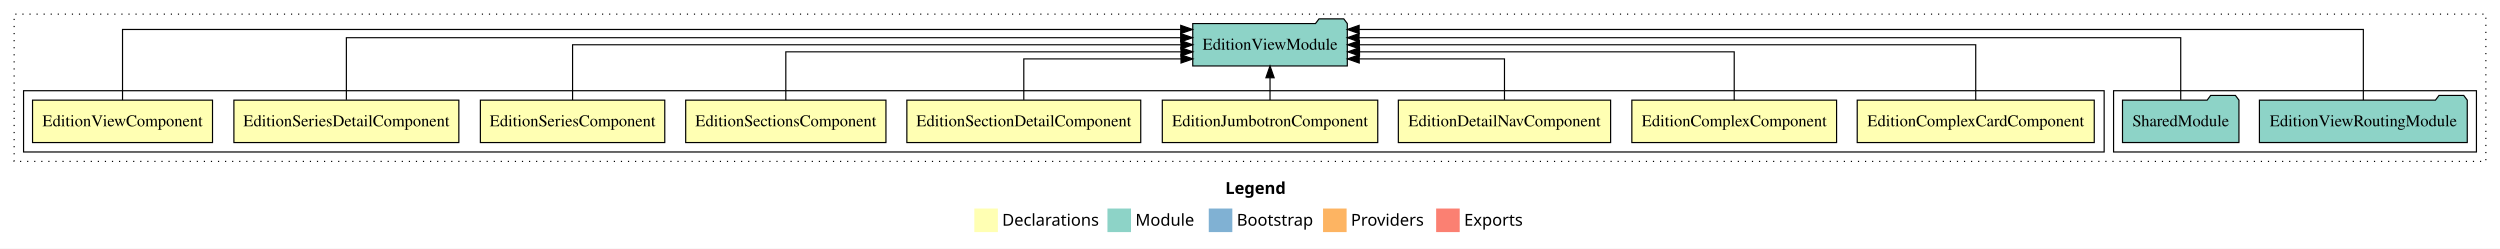
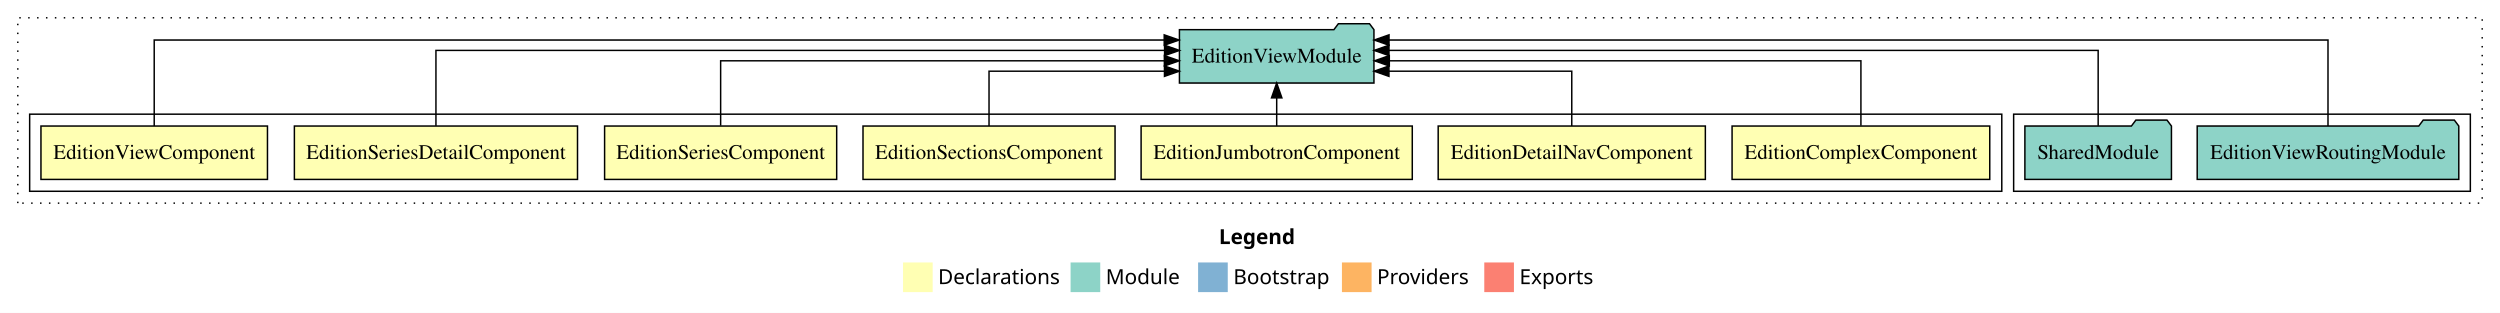
- <svg xmlns="http://www.w3.org/2000/svg" width="2122pt" height="211pt" viewBox="0.00 0.00 2122.00 211.00">
+ <svg xmlns="http://www.w3.org/2000/svg" width="1686pt" height="211pt" viewBox="0.00 0.00 1686.00 211.00">
  <g id="graph0" class="graph" transform="scale(1 1) rotate(0) translate(4 207)">
-     <polygon fill="white" stroke="transparent" points="-4,4 -4,-207 2118,-207 2118,4 -4,4" />
-     <text text-anchor="start" x="1036.01" y="-42.4" font-family="Times-12" font-weight="bold" font-size="14.00">Legend</text>
-     <polygon fill="#ffffb3" stroke="transparent" points="823,-10 823,-30 843,-30 843,-10 823,-10" />
-     <text text-anchor="start" x="846.63" y="-15.4" font-family="Times-12" font-size="14.00">  Declarations</text>
-     <polygon fill="#8dd3c7" stroke="transparent" points="936,-10 936,-30 956,-30 956,-10 936,-10" />
-     <text text-anchor="start" x="959.73" y="-15.4" font-family="Times-12" font-size="14.00">  Module</text>
-     <polygon fill="#80b1d3" stroke="transparent" points="1022,-10 1022,-30 1042,-30 1042,-10 1022,-10" />
-     <text text-anchor="start" x="1045.78" y="-15.4" font-family="Times-12" font-size="14.00">  Bootstrap</text>
-     <polygon fill="#fdb462" stroke="transparent" points="1119,-10 1119,-30 1139,-30 1139,-10 1119,-10" />
-     <text text-anchor="start" x="1142.67" y="-15.4" font-family="Times-12" font-size="14.00">  Providers</text>
-     <polygon fill="#fb8072" stroke="transparent" points="1215,-10 1215,-30 1235,-30 1235,-10 1215,-10" />
-     <text text-anchor="start" x="1238.73" y="-15.4" font-family="Times-12" font-size="14.00">  Exports</text>
+     <polygon fill="white" stroke="transparent" points="-4,4 -4,-207 1682,-207 1682,4 -4,4" />
+     <text text-anchor="start" x="818.01" y="-42.4" font-family="Times-12" font-weight="bold" font-size="14.00">Legend</text>
+     <polygon fill="#ffffb3" stroke="transparent" points="605,-10 605,-30 625,-30 625,-10 605,-10" />
+     <text text-anchor="start" x="628.63" y="-15.4" font-family="Times-12" font-size="14.00">  Declarations</text>
+     <polygon fill="#8dd3c7" stroke="transparent" points="718,-10 718,-30 738,-30 738,-10 718,-10" />
+     <text text-anchor="start" x="741.73" y="-15.4" font-family="Times-12" font-size="14.00">  Module</text>
+     <polygon fill="#80b1d3" stroke="transparent" points="804,-10 804,-30 824,-30 824,-10 804,-10" />
+     <text text-anchor="start" x="827.78" y="-15.4" font-family="Times-12" font-size="14.00">  Bootstrap</text>
+     <polygon fill="#fdb462" stroke="transparent" points="901,-10 901,-30 921,-30 921,-10 901,-10" />
+     <text text-anchor="start" x="924.67" y="-15.4" font-family="Times-12" font-size="14.00">  Providers</text>
+     <polygon fill="#fb8072" stroke="transparent" points="997,-10 997,-30 1017,-30 1017,-10 997,-10" />
+     <text text-anchor="start" x="1020.73" y="-15.4" font-family="Times-12" font-size="14.00">  Exports</text>
    <g id="clust1" class="cluster">
-       <polygon fill="none" stroke="black" stroke-dasharray="1,5" points="8,-70 8,-195 2106,-195 2106,-70 8,-70" />
+       <polygon fill="none" stroke="black" stroke-dasharray="1,5" points="8,-70 8,-195 1670,-195 1670,-70 8,-70" />
    </g>
-     <g id="clust12" class="cluster">
-       <polygon fill="none" stroke="black" points="1790,-78 1790,-130 2098,-130 2098,-78 1790,-78" />
+     <g id="clust10" class="cluster">
+       <polygon fill="none" stroke="black" points="1354,-78 1354,-130 1662,-130 1662,-78 1354,-78" />
    </g>
    <g id="clust2" class="cluster">
-       <polygon fill="none" stroke="black" points="16,-78 16,-130 1782,-130 1782,-78 16,-78" />
+       <polygon fill="none" stroke="black" points="16,-78 16,-130 1346,-130 1346,-78 16,-78" />
    </g>
    <g id="node1" class="node">
-       <polygon fill="#ffffb3" stroke="black" points="1773.6,-122 1572.4,-122 1572.4,-86 1773.6,-86 1773.6,-122" />
-       <text text-anchor="middle" x="1673" y="-99.8" font-family="Times,serif" font-size="14.00">EditionComplexCardComponent</text>
+       <polygon fill="#ffffb3" stroke="black" points="1337.89,-122 1164.11,-122 1164.11,-86 1337.89,-86 1337.89,-122" />
+       <text text-anchor="middle" x="1251" y="-99.8" font-family="Times,serif" font-size="14.00">EditionComplexComponent</text>
    </g>
-     <g id="node10" class="node">
-       <polygon fill="#8dd3c7" stroke="black" points="1139.59,-187 1136.59,-191 1115.59,-191 1112.59,-187 1008.41,-187 1008.41,-151 1139.59,-151 1139.59,-187" />
-       <text text-anchor="middle" x="1074" y="-164.8" font-family="Times,serif" font-size="14.00">EditionViewModule</text>
+     <g id="node8" class="node">
+       <polygon fill="#8dd3c7" stroke="black" points="922.59,-187 919.59,-191 898.59,-191 895.59,-187 791.41,-187 791.41,-151 922.59,-151 922.59,-187" />
+       <text text-anchor="middle" x="857" y="-164.8" font-family="Times,serif" font-size="14.00">EditionViewModule</text>
    </g>
    <g id="edge1" class="edge">
-       <path fill="none" stroke="black" d="M1673,-122.11C1673,-141.34 1673,-169 1673,-169 1673,-169 1149.82,-169 1149.82,-169" />
-       <polygon fill="black" stroke="black" points="1149.82,-165.5 1139.82,-169 1149.82,-172.5 1149.82,-165.5" />
+       <path fill="none" stroke="black" d="M1251,-122.27C1251,-140.56 1251,-166 1251,-166 1251,-166 932.95,-166 932.95,-166" />
+       <polygon fill="black" stroke="black" points="932.95,-162.5 922.95,-166 932.95,-169.5 932.95,-162.5" />
    </g>
    <g id="node2" class="node">
-       <polygon fill="#ffffb3" stroke="black" points="1554.89,-122 1381.11,-122 1381.11,-86 1554.89,-86 1554.89,-122" />
-       <text text-anchor="middle" x="1468" y="-99.8" font-family="Times,serif" font-size="14.00">EditionComplexComponent</text>
+       <polygon fill="#ffffb3" stroke="black" points="1146.09,-122 965.91,-122 965.91,-86 1146.09,-86 1146.09,-122" />
+       <text text-anchor="middle" x="1056" y="-99.8" font-family="Times,serif" font-size="14.00">EditionDetailNavComponent</text>
    </g>
    <g id="edge2" class="edge">
-       <path fill="none" stroke="black" d="M1468,-122.02C1468,-139.37 1468,-163 1468,-163 1468,-163 1149.95,-163 1149.95,-163" />
-       <polygon fill="black" stroke="black" points="1149.95,-159.5 1139.95,-163 1149.95,-166.5 1149.95,-159.5" />
+       <path fill="none" stroke="black" d="M1056,-122.01C1056,-138.05 1056,-159 1056,-159 1056,-159 932.71,-159 932.71,-159" />
+       <polygon fill="black" stroke="black" points="932.71,-155.5 922.71,-159 932.71,-162.5 932.71,-155.5" />
    </g>
    <g id="node3" class="node">
-       <polygon fill="#ffffb3" stroke="black" points="1363.09,-122 1182.91,-122 1182.91,-86 1363.09,-86 1363.09,-122" />
-       <text text-anchor="middle" x="1273" y="-99.8" font-family="Times,serif" font-size="14.00">EditionDetailNavComponent</text>
+       <polygon fill="#ffffb3" stroke="black" points="948.44,-122 765.56,-122 765.56,-86 948.44,-86 948.44,-122" />
+       <text text-anchor="middle" x="857" y="-99.8" font-family="Times,serif" font-size="14.00">EditionJumbotronComponent</text>
    </g>
    <g id="edge3" class="edge">
-       <path fill="none" stroke="black" d="M1273,-122.24C1273,-137.57 1273,-157 1273,-157 1273,-157 1149.71,-157 1149.71,-157" />
-       <polygon fill="black" stroke="black" points="1149.71,-153.5 1139.71,-157 1149.71,-160.5 1149.71,-153.5" />
+       <path fill="none" stroke="black" d="M857,-122.11C857,-122.11 857,-140.99 857,-140.99" />
+       <polygon fill="black" stroke="black" points="853.5,-140.99 857,-150.99 860.5,-140.99 853.5,-140.99" />
    </g>
    <g id="node4" class="node">
-       <polygon fill="#ffffb3" stroke="black" points="1165.44,-122 982.56,-122 982.56,-86 1165.44,-86 1165.44,-122" />
-       <text text-anchor="middle" x="1074" y="-99.8" font-family="Times,serif" font-size="14.00">EditionJumbotronComponent</text>
-     </g>
-     <g id="edge4" class="edge">
-       <path fill="none" stroke="black" d="M1074,-122.11C1074,-122.11 1074,-140.99 1074,-140.99" />
-       <polygon fill="black" stroke="black" points="1070.5,-140.99 1074,-150.99 1077.5,-140.99 1070.5,-140.99" />
-     </g>
-     <g id="node5" class="node">
-       <polygon fill="#ffffb3" stroke="black" points="964.26,-122 765.74,-122 765.74,-86 964.26,-86 964.26,-122" />
-       <text text-anchor="middle" x="865" y="-99.8" font-family="Times,serif" font-size="14.00">EditionSectionDetailComponent</text>
-     </g>
-     <g id="edge5" class="edge">
-       <path fill="none" stroke="black" d="M865,-122.24C865,-137.57 865,-157 865,-157 865,-157 998.44,-157 998.44,-157" />
-       <polygon fill="black" stroke="black" points="998.44,-160.5 1008.44,-157 998.44,-153.5 998.44,-160.5" />
-     </g>
-     <g id="node6" class="node">
      <polygon fill="#ffffb3" stroke="black" points="747.99,-122 578.01,-122 578.01,-86 747.99,-86 747.99,-122" />
      <text text-anchor="middle" x="663" y="-99.8" font-family="Times,serif" font-size="14.00">EditionSectionsComponent</text>
    </g>
-     <g id="edge6" class="edge">
-       <path fill="none" stroke="black" d="M663,-122.02C663,-139.37 663,-163 663,-163 663,-163 998.42,-163 998.42,-163" />
-       <polygon fill="black" stroke="black" points="998.42,-166.5 1008.42,-163 998.42,-159.5 998.42,-166.5" />
+     <g id="edge4" class="edge">
+       <path fill="none" stroke="black" d="M663,-122.01C663,-138.05 663,-159 663,-159 663,-159 781.32,-159 781.32,-159" />
+       <polygon fill="black" stroke="black" points="781.32,-162.5 791.32,-159 781.32,-155.5 781.32,-162.5" />
    </g>
-     <g id="node7" class="node">
+     <g id="node5" class="node">
      <polygon fill="#ffffb3" stroke="black" points="560.26,-122 403.74,-122 403.74,-86 560.26,-86 560.26,-122" />
      <text text-anchor="middle" x="482" y="-99.8" font-family="Times,serif" font-size="14.00">EditionSeriesComponent</text>
    </g>
-     <g id="edge7" class="edge">
-       <path fill="none" stroke="black" d="M482,-122.11C482,-141.34 482,-169 482,-169 482,-169 998.38,-169 998.38,-169" />
-       <polygon fill="black" stroke="black" points="998.38,-172.5 1008.38,-169 998.38,-165.5 998.38,-172.5" />
+     <g id="edge5" class="edge">
+       <path fill="none" stroke="black" d="M482,-122.27C482,-140.56 482,-166 482,-166 482,-166 781.25,-166 781.25,-166" />
+       <polygon fill="black" stroke="black" points="781.25,-169.5 791.25,-166 781.25,-162.5 781.25,-169.5" />
    </g>
-     <g id="node8" class="node">
+     <g id="node6" class="node">
      <polygon fill="#ffffb3" stroke="black" points="385.47,-122 194.53,-122 194.53,-86 385.47,-86 385.47,-122" />
      <text text-anchor="middle" x="290" y="-99.8" font-family="Times,serif" font-size="14.00">EditionSeriesDetailComponent</text>
    </g>
-     <g id="edge8" class="edge">
-       <path fill="none" stroke="black" d="M290,-122.28C290,-143.32 290,-175 290,-175 290,-175 998.17,-175 998.17,-175" />
-       <polygon fill="black" stroke="black" points="998.17,-178.5 1008.17,-175 998.17,-171.5 998.17,-178.5" />
+     <g id="edge6" class="edge">
+       <path fill="none" stroke="black" d="M290,-122.13C290,-142.57 290,-173 290,-173 290,-173 781.4,-173 781.4,-173" />
+       <polygon fill="black" stroke="black" points="781.4,-176.5 791.4,-173 781.4,-169.5 781.4,-176.5" />
    </g>
-     <g id="node9" class="node">
+     <g id="node7" class="node">
      <polygon fill="#ffffb3" stroke="black" points="176.38,-122 23.62,-122 23.62,-86 176.38,-86 176.38,-122" />
      <text text-anchor="middle" x="100" y="-99.8" font-family="Times,serif" font-size="14.00">EditionViewComponent</text>
    </g>
+     <g id="edge7" class="edge">
+       <path fill="none" stroke="black" d="M100,-122.01C100,-144.49 100,-180 100,-180 100,-180 781.15,-180 781.15,-180" />
+       <polygon fill="black" stroke="black" points="781.15,-183.5 791.15,-180 781.15,-176.5 781.15,-183.5" />
+     </g>
+     <g id="node9" class="node">
+       <polygon fill="#8dd3c7" stroke="black" points="1654.21,-122 1651.21,-126 1630.21,-126 1627.21,-122 1477.79,-122 1477.79,-86 1654.21,-86 1654.21,-122" />
+       <text text-anchor="middle" x="1566" y="-99.8" font-family="Times,serif" font-size="14.00">EditionViewRoutingModule</text>
+     </g>
+     <g id="edge8" class="edge">
+       <path fill="none" stroke="black" d="M1566,-122.01C1566,-144.49 1566,-180 1566,-180 1566,-180 932.75,-180 932.75,-180" />
+       <polygon fill="black" stroke="black" points="932.75,-176.5 922.75,-180 932.75,-183.5 932.75,-176.5" />
+     </g>
+     <g id="node10" class="node">
+       <polygon fill="#8dd3c7" stroke="black" points="1460.42,-122 1457.42,-126 1436.42,-126 1433.42,-122 1361.58,-122 1361.58,-86 1460.42,-86 1460.42,-122" />
+       <text text-anchor="middle" x="1411" y="-99.8" font-family="Times,serif" font-size="14.00">SharedModule</text>
+     </g>
    <g id="edge9" class="edge">
-       <path fill="none" stroke="black" d="M100,-122.09C100,-145.13 100,-182 100,-182 100,-182 998.2,-182 998.2,-182" />
-       <polygon fill="black" stroke="black" points="998.2,-185.5 1008.2,-182 998.2,-178.5 998.2,-185.5" />
-     </g>
-     <g id="node11" class="node">
-       <polygon fill="#8dd3c7" stroke="black" points="2090.21,-122 2087.21,-126 2066.21,-126 2063.21,-122 1913.79,-122 1913.79,-86 2090.21,-86 2090.21,-122" />
-       <text text-anchor="middle" x="2002" y="-99.8" font-family="Times,serif" font-size="14.00">EditionViewRoutingModule</text>
-     </g>
-     <g id="edge10" class="edge">
-       <path fill="none" stroke="black" d="M2002,-122.09C2002,-145.13 2002,-182 2002,-182 2002,-182 1149.62,-182 1149.62,-182" />
-       <polygon fill="black" stroke="black" points="1149.62,-178.5 1139.62,-182 1149.62,-185.5 1149.62,-178.5" />
-     </g>
-     <g id="node12" class="node">
-       <polygon fill="#8dd3c7" stroke="black" points="1896.42,-122 1893.42,-126 1872.42,-126 1869.42,-122 1797.58,-122 1797.58,-86 1896.42,-86 1896.42,-122" />
-       <text text-anchor="middle" x="1847" y="-99.8" font-family="Times,serif" font-size="14.00">SharedModule</text>
-     </g>
-     <g id="edge11" class="edge">
-       <path fill="none" stroke="black" d="M1847,-122.28C1847,-143.32 1847,-175 1847,-175 1847,-175 1149.57,-175 1149.57,-175" />
-       <polygon fill="black" stroke="black" points="1149.57,-171.5 1139.57,-175 1149.57,-178.5 1149.57,-171.5" />
+       <path fill="none" stroke="black" d="M1411,-122.13C1411,-142.57 1411,-173 1411,-173 1411,-173 932.73,-173 932.73,-173" />
+       <polygon fill="black" stroke="black" points="932.73,-169.5 922.73,-173 932.73,-176.5 932.73,-169.5" />
    </g>
  </g>
</svg>
